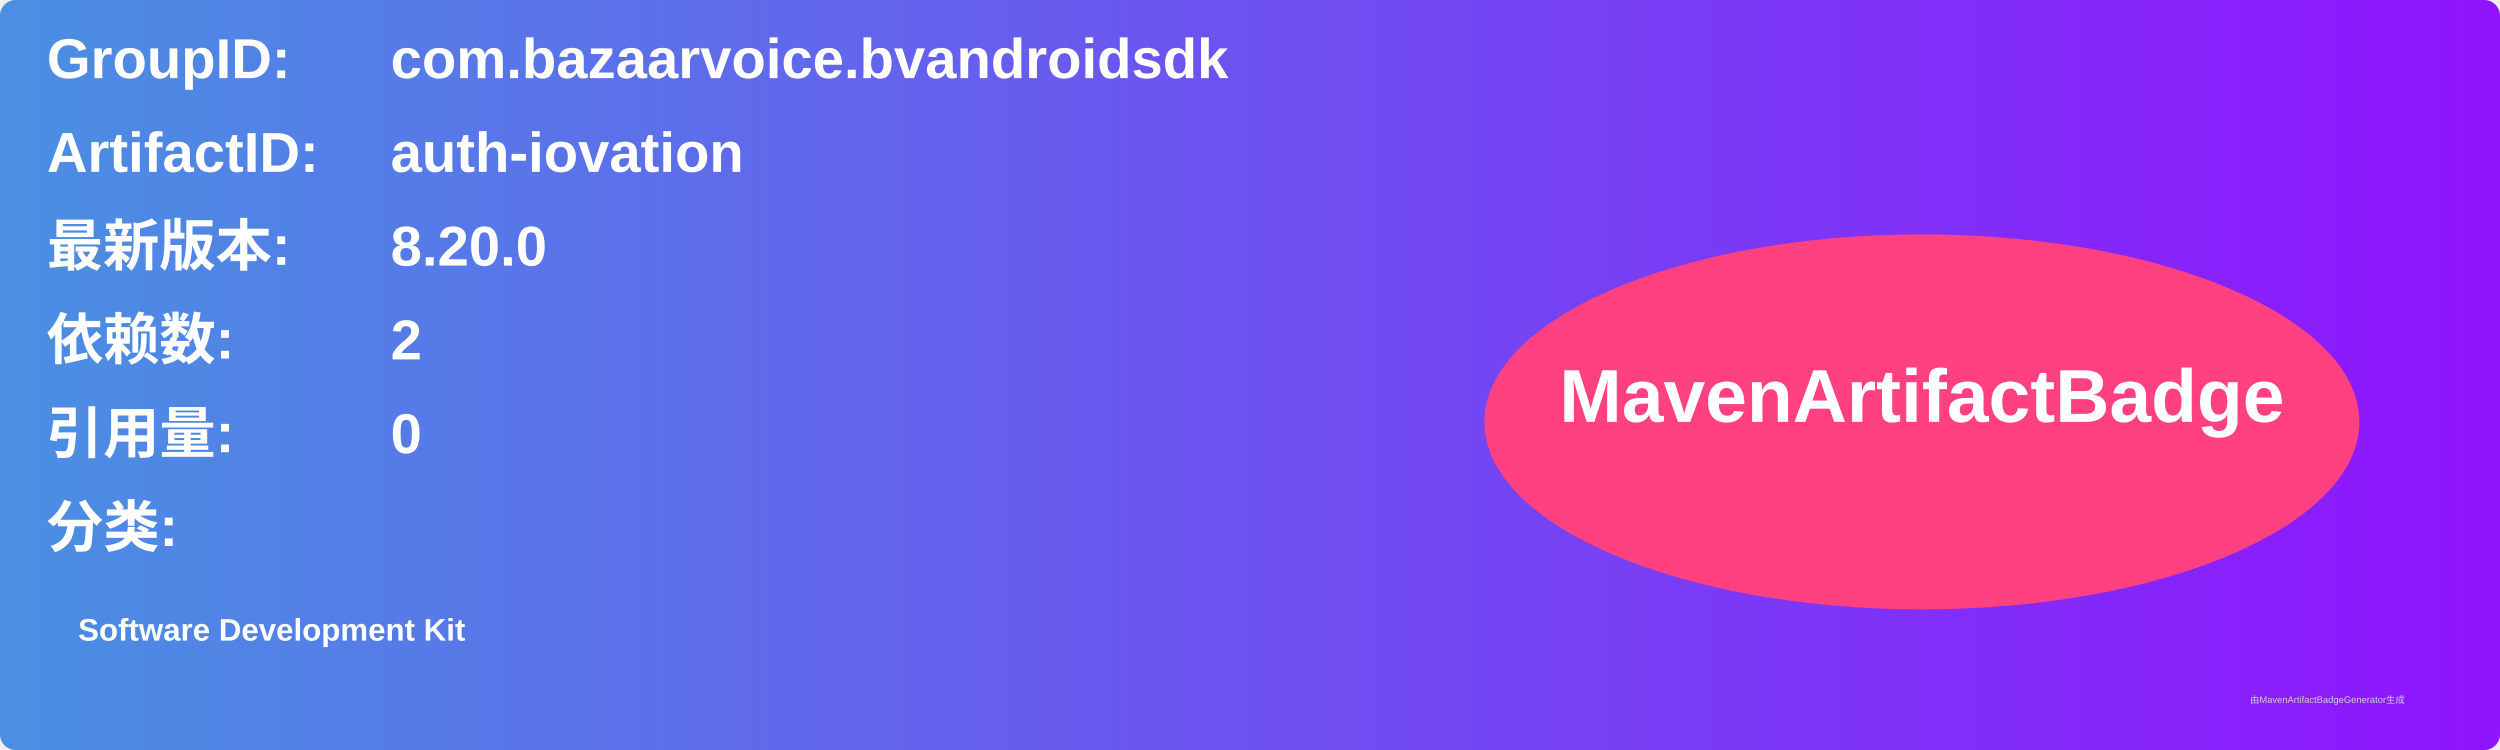
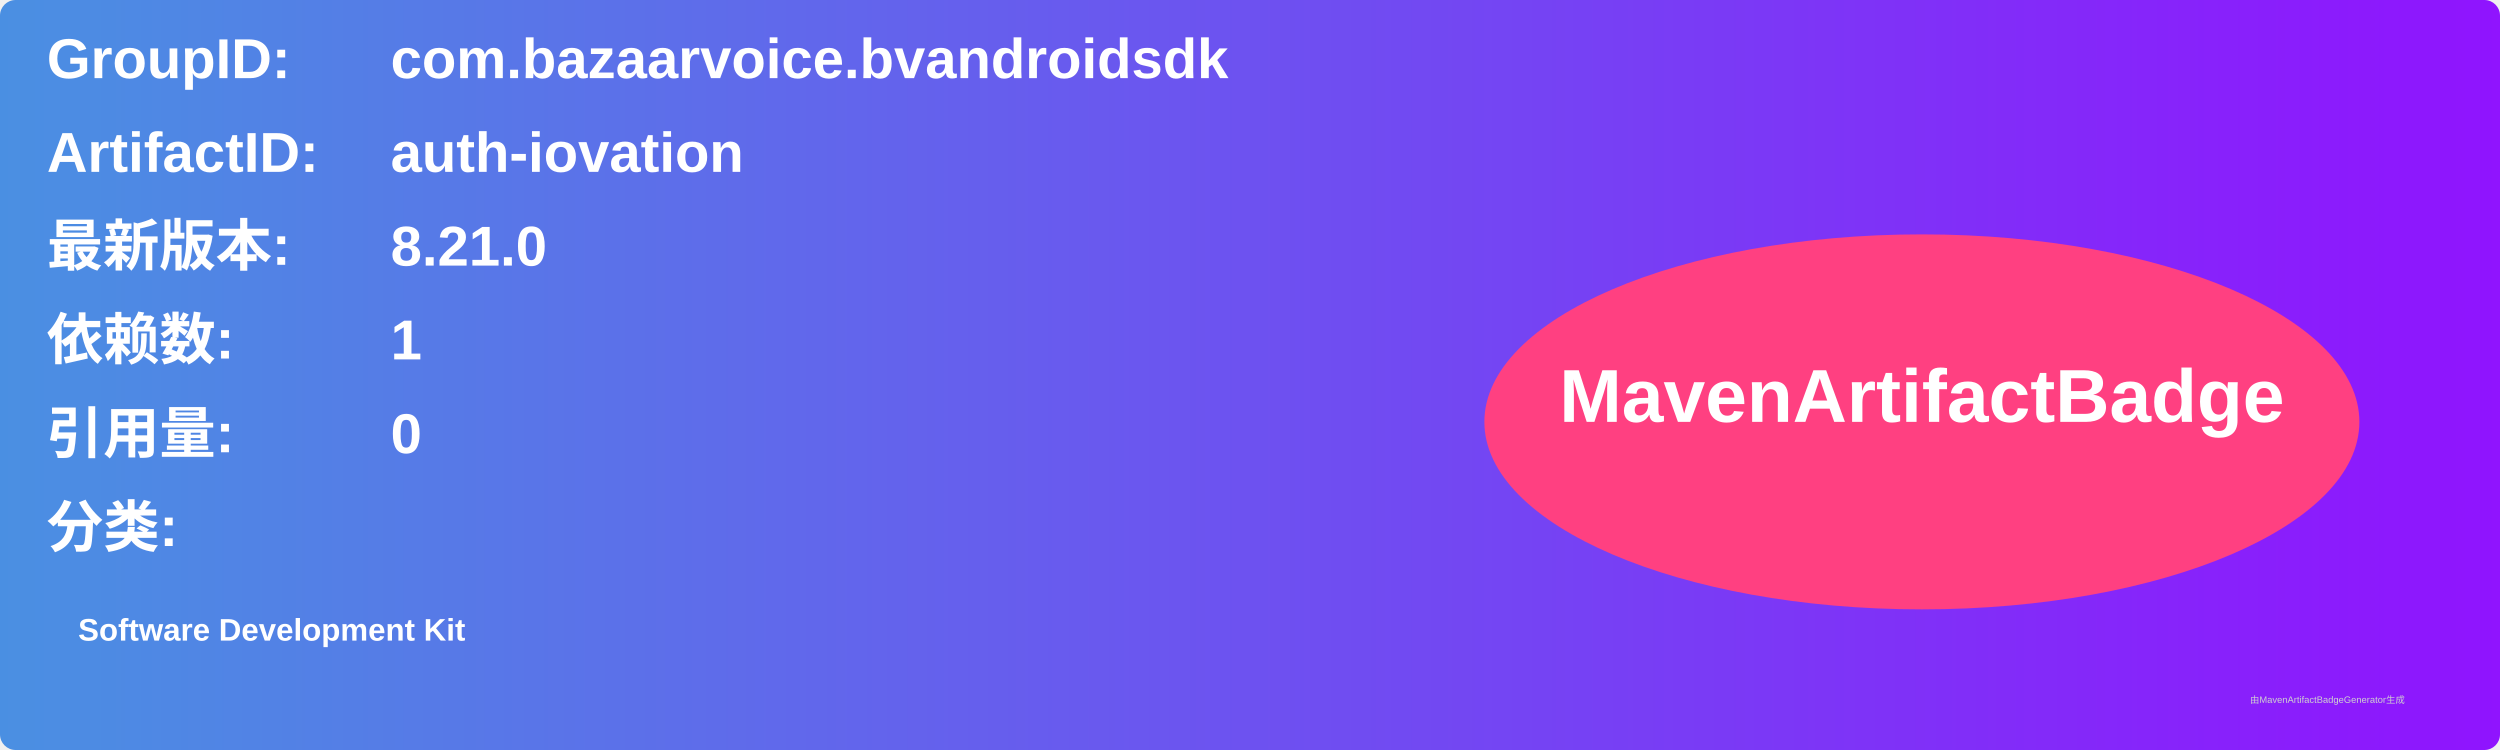
<svg xmlns="http://www.w3.org/2000/svg" width="800" height="240" viewBox="0 0 800 240">
  <linearGradient id="grad" x1="0%" y1="0%" x2="100%" y2="0%">
    <stop offset="0%" stop-color="#4a90e2" />
    <stop offset="100%" stop-color="#9013fe" />
  </linearGradient>
  <rect width="100%" height="100%" rx="5" ry="5" fill="url(#grad)" />
  <g transform="translate(15, 15)">
    <text x="0" y="10" font-family="Arial" font-size="18" fill="white" font-weight="bold" width="260">GroupID:</text>
    <text x="110" y="10" font-family="Arial" font-size="18" fill="white" font-weight="bold" width="460">com.bazaarvoice.bvandroidsdk</text>
    <text x="0" y="40" font-family="Arial" font-size="18" fill="white" font-weight="bold" width="260">ArtifactID:</text>
    <text x="110" y="40" font-family="Arial" font-size="18" fill="white" font-weight="bold" width="460">auth-iovation</text>
    <text x="0" y="70" font-family="Arial" font-size="18" fill="white" font-weight="bold">最新版本:</text>
    <text x="110" y="70" font-family="Arial" font-size="18" fill="white" font-weight="bold">
-       <tspan font-weight="bold">8.20.0</tspan>
+       <tspan font-weight="bold">8.21.0</tspan>
    </text>
    <text x="0" y="100" font-family="Arial" font-size="18" fill="white" font-weight="bold">依赖数: </text>
    <text x="110" y="100" font-family="Arial" font-size="18" fill="white">
-       <tspan font-weight="bold">2</tspan>
+       <tspan font-weight="bold">1</tspan>
    </text>
    <text x="0" y="130" font-family="Arial" font-size="18" fill="white" font-weight="bold">引用量: </text>
    <text x="110" y="130" font-family="Arial" font-size="18" fill="white">
      <tspan font-weight="bold">0</tspan>
    </text>
    <text x="0" y="160" font-family="Arial" font-size="18" fill="white" font-weight="bold">分类:</text>
    <text x="10" y="190" font-family="Arial" font-size="10" fill="white">
      <tspan font-weight="bold">Software Development Kit</tspan>
    </text>
    <ellipse cx="600" cy="120" rx="140" ry="60" fill="#ff4081" />
    <text x="600" y="120" text-anchor="middle" font-family="Arial" font-size="24" fill="white" font-weight="bold">MavenArtifactBadge</text>
  </g>
  <text x="720" y="225" font-family="Arial" font-size="3" fill="#d0d0d0">由MavenArtifactBadgeGenerator生成</text>
</svg>
